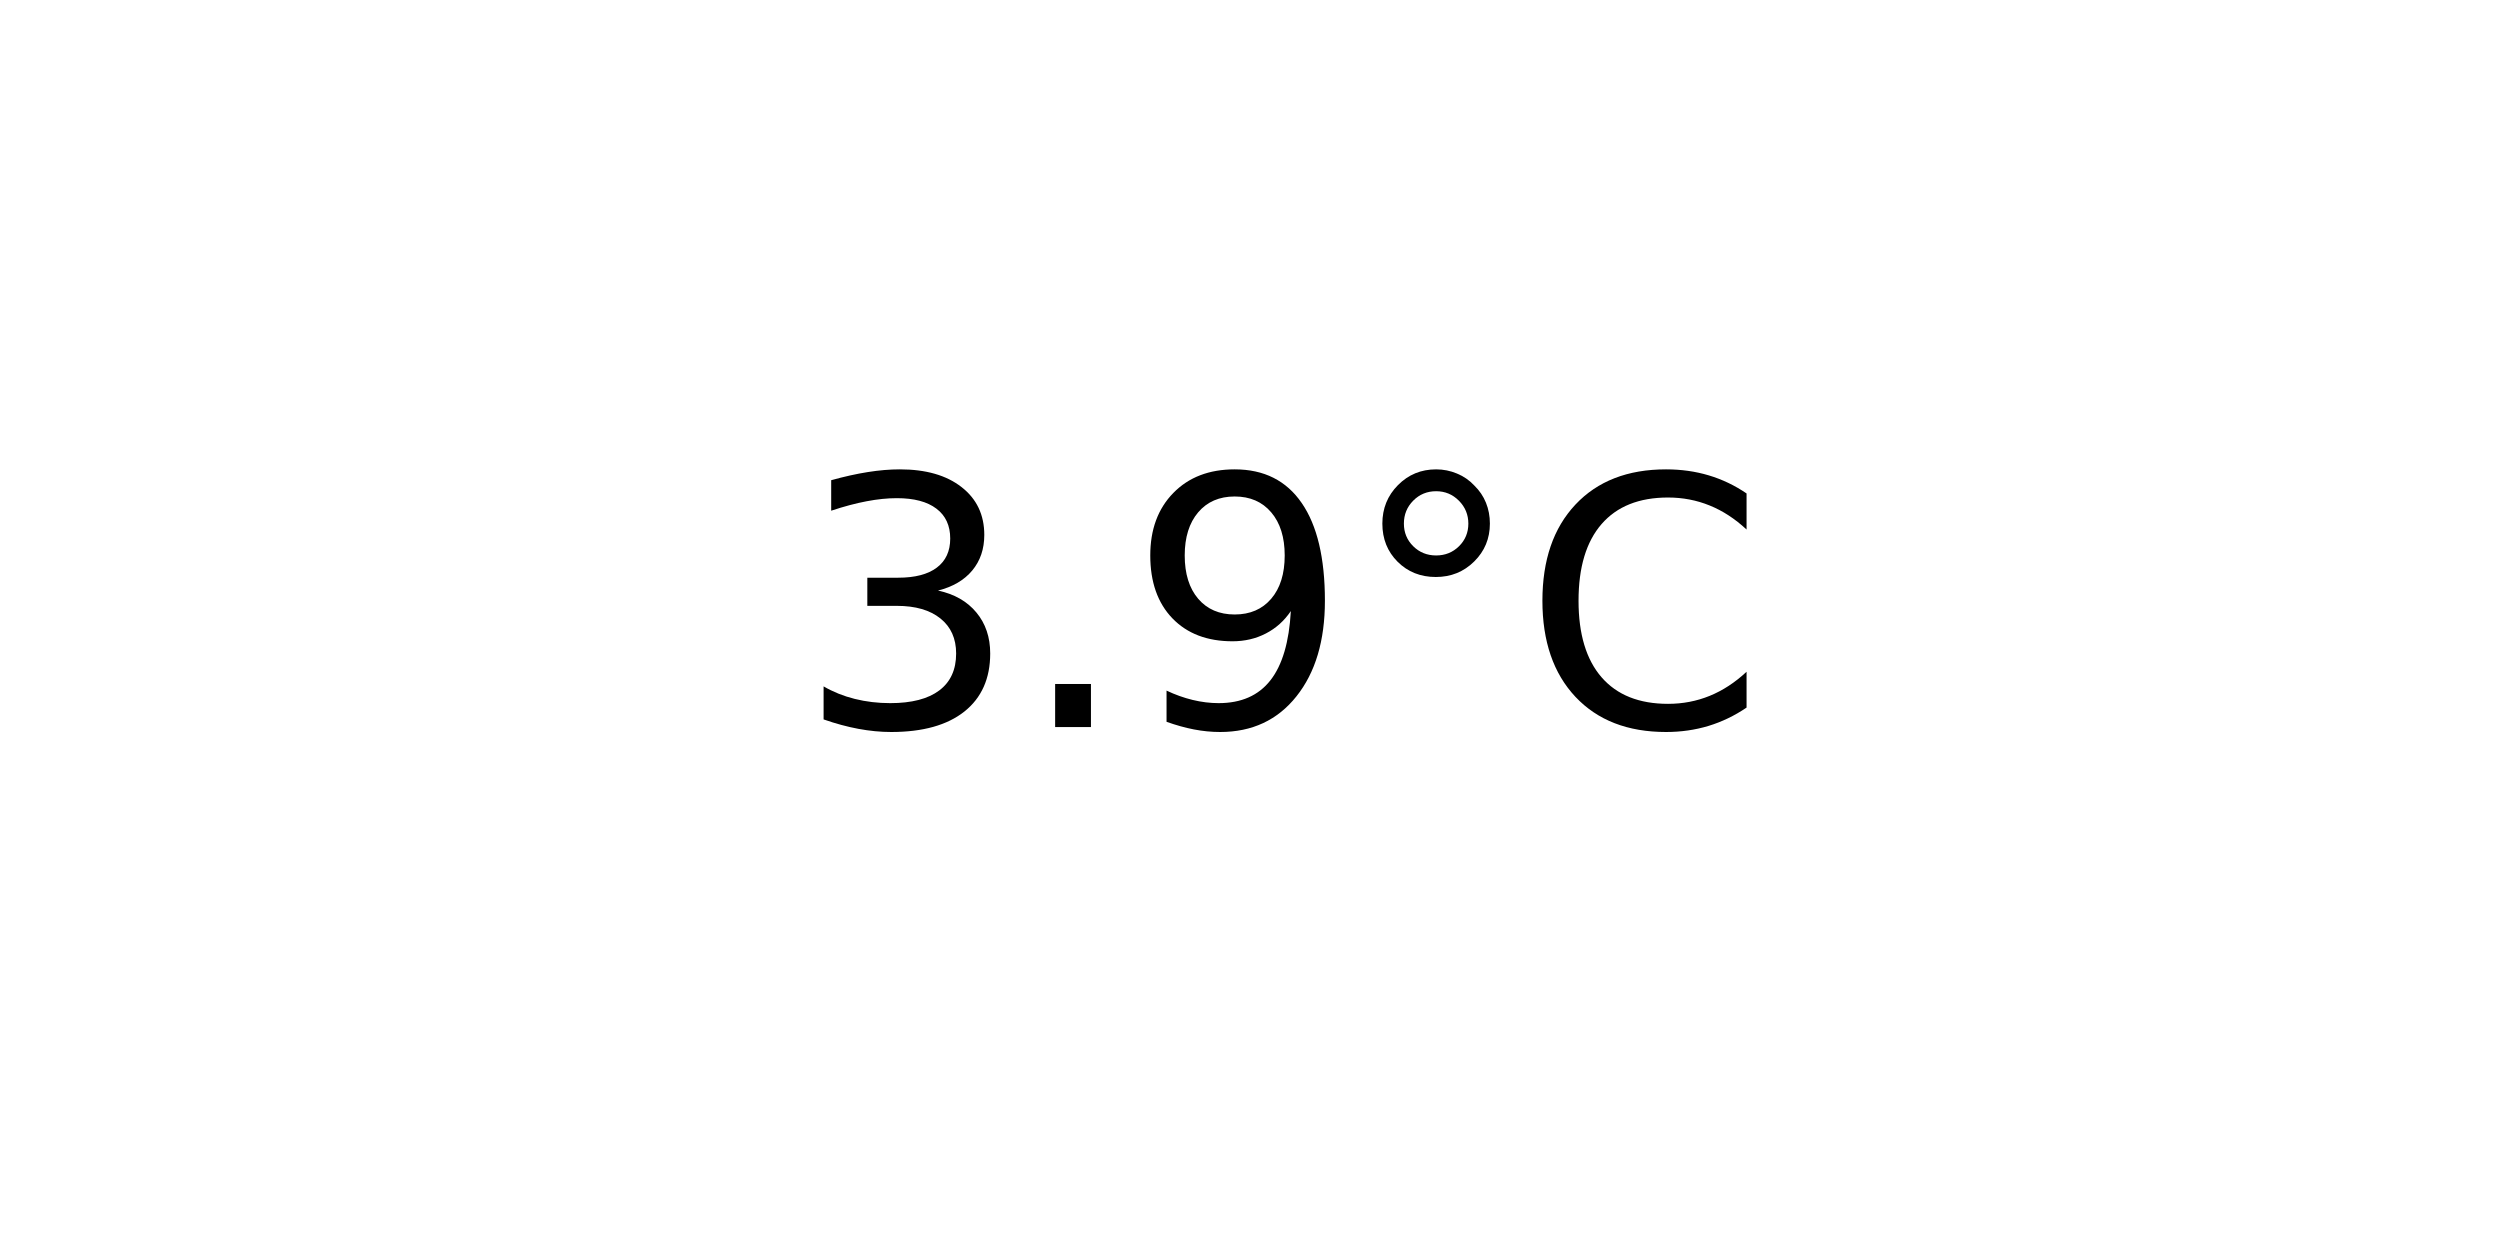
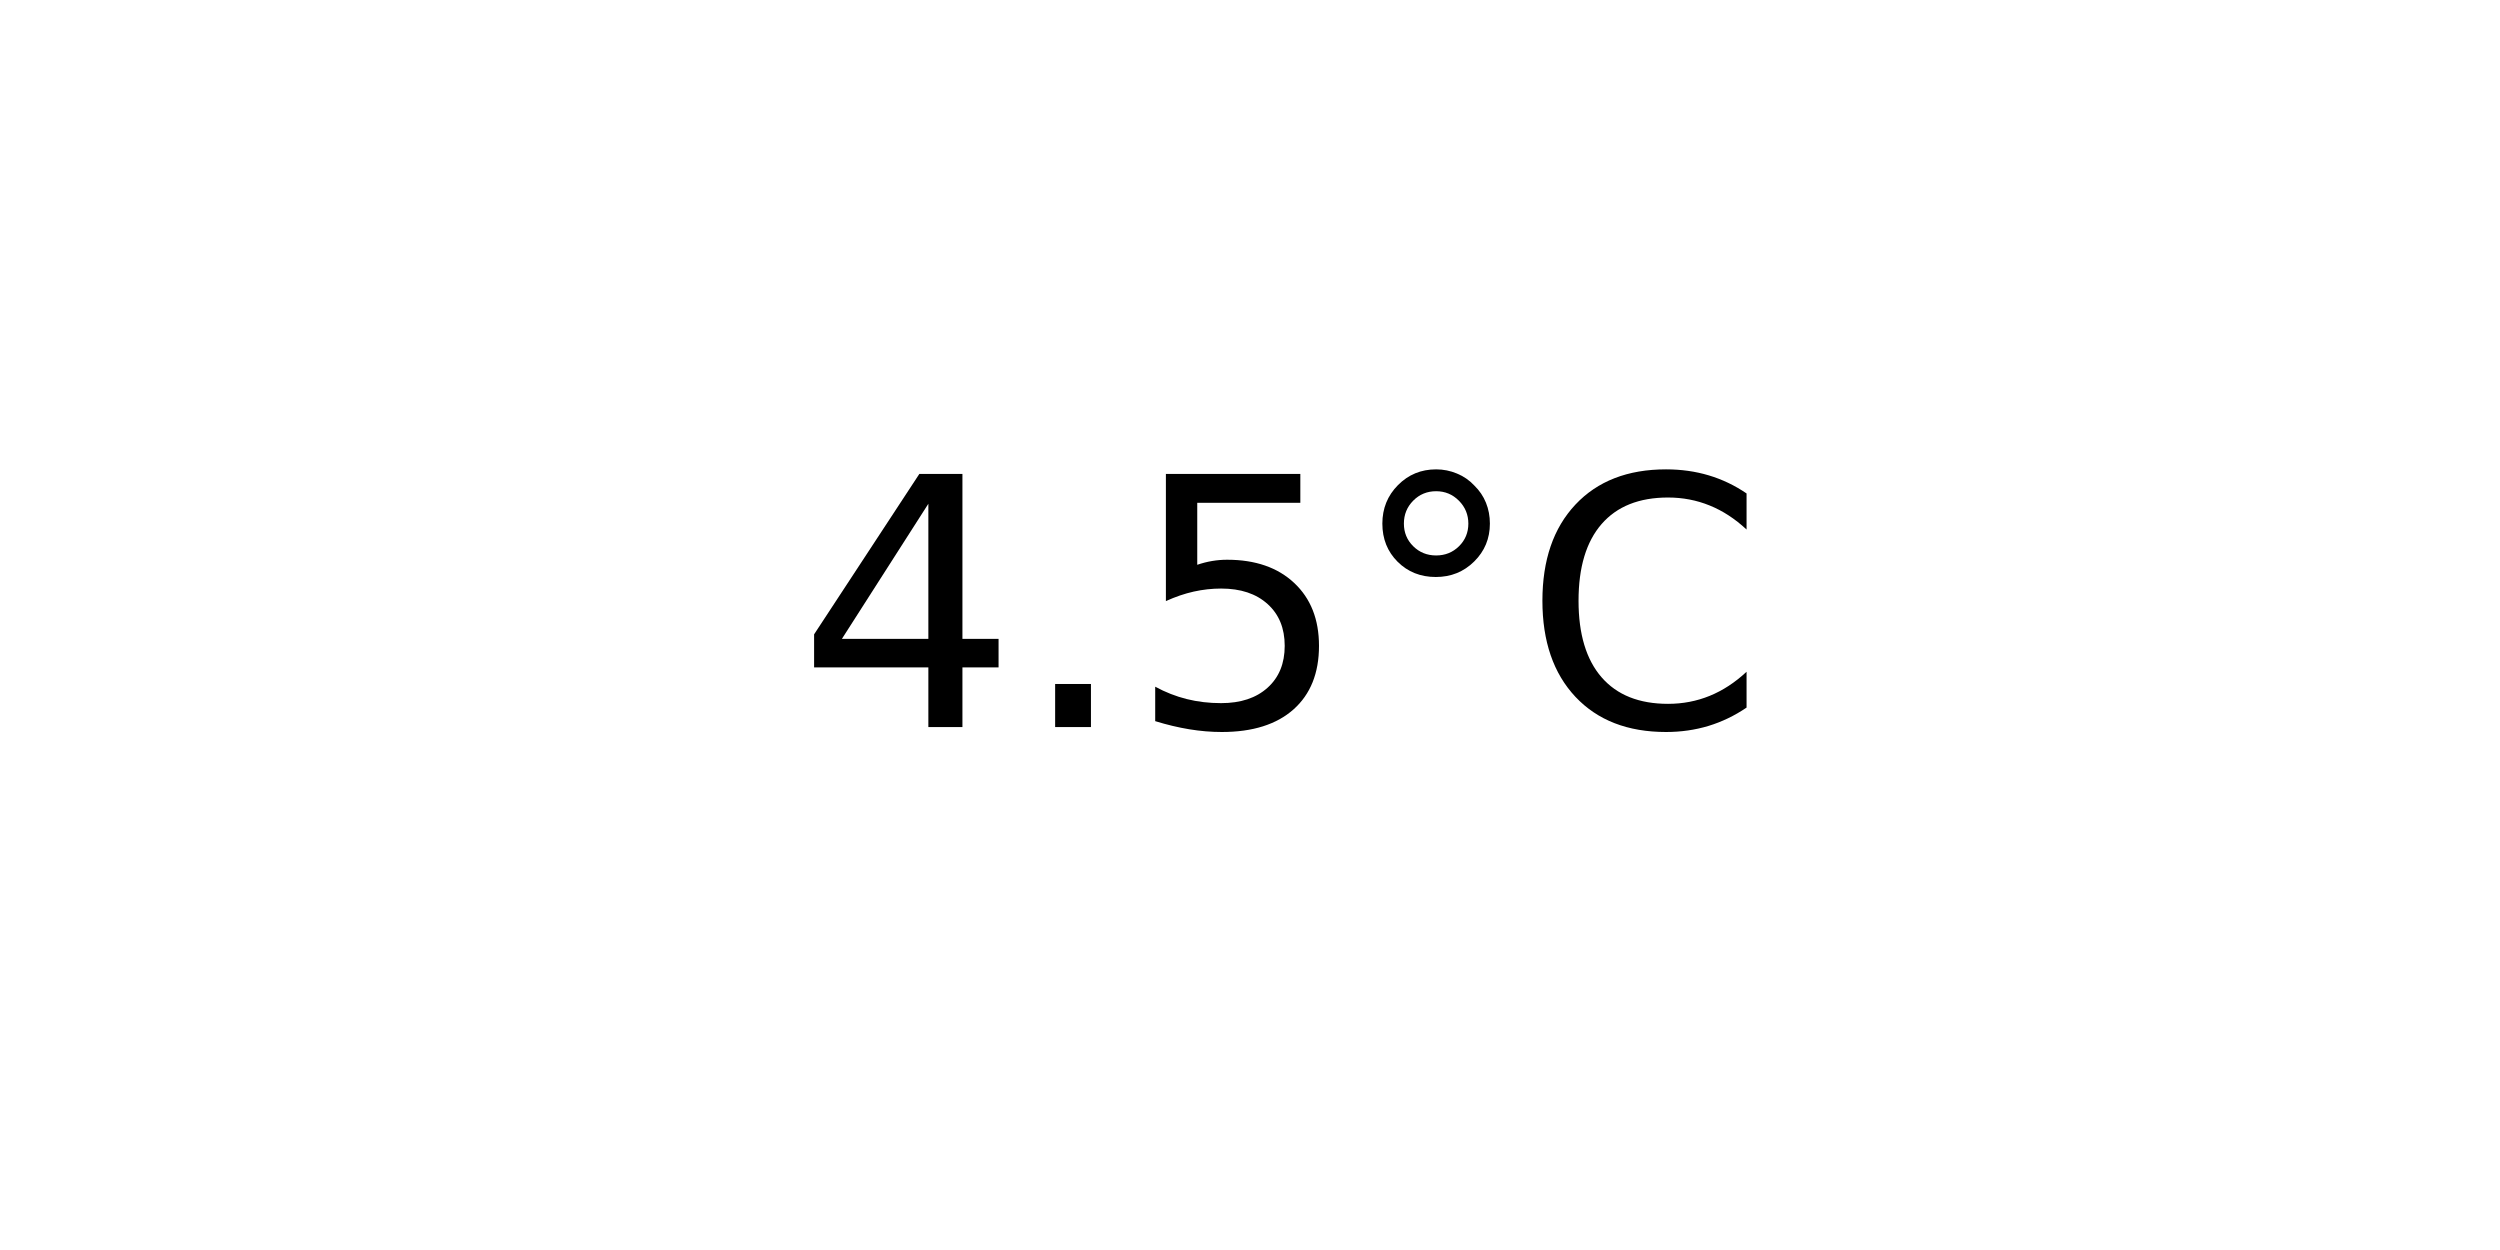
<svg xmlns="http://www.w3.org/2000/svg" xmlns:xlink="http://www.w3.org/1999/xlink" width="72pt" height="36pt" viewBox="0 0 72 36" version="1.1">
  <defs>
    <style type="text/css">*{stroke-linejoin: round; stroke-linecap: butt}</style>
  </defs>
  <g id="figure_1">
    <g id="axes_1">
      <g id="text_1">
        <g transform="translate(22.95703 20.93937) scale(0.1 -0.1)">
          <defs>
-             <path id="DejaVuSans-33" d="M 2597 2516  Q 3050 2419 3304 2112  Q 3559 1806 3559 1356  Q 3559 666 3084 287  Q 2609 -91 1734 -91  Q 1441 -91 1130 -33  Q 819 25 488 141  L 488 750  Q 750 597 1062 519  Q 1375 441 1716 441  Q 2309 441 2620 675  Q 2931 909 2931 1356  Q 2931 1769 2642 2001  Q 2353 2234 1838 2234  L 1294 2234  L 1294 2753  L 1863 2753  Q 2328 2753 2575 2939  Q 2822 3125 2822 3475  Q 2822 3834 2567 4026  Q 2313 4219 1838 4219  Q 1578 4219 1281 4162  Q 984 4106 628 3988  L 628 4550  Q 988 4650 1302 4700  Q 1616 4750 1894 4750  Q 2613 4750 3031 4423  Q 3450 4097 3450 3541  Q 3450 3153 3228 2886  Q 3006 2619 2597 2516  z " transform="scale(0.015625)" />
+             <path id="DejaVuSans-34" d="M 2419 4116  L 825 1625  L 2419 1625  L 2419 4116  z M 2253 4666  L 3047 4666  L 3047 1625  L 3713 1625  L 3713 1100  L 3047 1100  L 3047 0  L 2419 0  L 2419 1100  L 313 1100  L 313 1709  L 2253 4666  z " transform="scale(0.015625)" />
            <path id="DejaVuSans-2e" d="M 684 794  L 1344 794  L 1344 0  L 684 0  L 684 794  z " transform="scale(0.015625)" />
-             <path id="DejaVuSans-39" d="M 703 97  L 703 672  Q 941 559 1184 500  Q 1428 441 1663 441  Q 2288 441 2617 861  Q 2947 1281 2994 2138  Q 2813 1869 2534 1725  Q 2256 1581 1919 1581  Q 1219 1581 811 2004  Q 403 2428 403 3163  Q 403 3881 828 4315  Q 1253 4750 1959 4750  Q 2769 4750 3195 4129  Q 3622 3509 3622 2328  Q 3622 1225 3098 567  Q 2575 -91 1691 -91  Q 1453 -91 1209 -44  Q 966 3 703 97  z M 1959 2075  Q 2384 2075 2632 2365  Q 2881 2656 2881 3163  Q 2881 3666 2632 3958  Q 2384 4250 1959 4250  Q 1534 4250 1286 3958  Q 1038 3666 1038 3163  Q 1038 2656 1286 2365  Q 1534 2075 1959 2075  z " transform="scale(0.015625)" />
+             <path id="DejaVuSans-35" d="M 691 4666  L 3169 4666  L 3169 4134  L 1269 4134  L 1269 2991  Q 1406 3038 1543 3061  Q 1681 3084 1819 3084  Q 2600 3084 3056 2656  Q 3513 2228 3513 1497  Q 3513 744 3044 326  Q 2575 -91 1722 -91  Q 1428 -91 1123 -41  Q 819 9 494 109  L 494 744  Q 775 591 1075 516  Q 1375 441 1709 441  Q 2250 441 2565 725  Q 2881 1009 2881 1497  Q 2881 1984 2565 2268  Q 2250 2553 1709 2553  Q 1456 2553 1204 2497  Q 953 2441 691 2322  L 691 4666  z " transform="scale(0.015625)" />
            <path id="DejaVuSans-b0" d="M 1600 4347  Q 1350 4347 1178 4173  Q 1006 4000 1006 3750  Q 1006 3503 1178 3333  Q 1350 3163 1600 3163  Q 1850 3163 2022 3333  Q 2194 3503 2194 3750  Q 2194 3997 2020 4172  Q 1847 4347 1600 4347  z M 1600 4750  Q 1800 4750 1984 4673  Q 2169 4597 2303 4453  Q 2447 4313 2519 4134  Q 2591 3956 2591 3750  Q 2591 3338 2302 3052  Q 2013 2766 1594 2766  Q 1172 2766 890 3047  Q 609 3328 609 3750  Q 609 4169 896 4459  Q 1184 4750 1600 4750  z " transform="scale(0.015625)" />
            <path id="DejaVuSans-43" d="M 4122 4306  L 4122 3641  Q 3803 3938 3442 4084  Q 3081 4231 2675 4231  Q 1875 4231 1450 3742  Q 1025 3253 1025 2328  Q 1025 1406 1450 917  Q 1875 428 2675 428  Q 3081 428 3442 575  Q 3803 722 4122 1019  L 4122 359  Q 3791 134 3420 21  Q 3050 -91 2638 -91  Q 1578 -91 968 557  Q 359 1206 359 2328  Q 359 3453 968 4101  Q 1578 4750 2638 4750  Q 3056 4750 3426 4639  Q 3797 4528 4122 4306  z " transform="scale(0.015625)" />
          </defs>
-           <use xlink:href="#DejaVuSans-33" />
+           <use xlink:href="#DejaVuSans-34" />
          <use xlink:href="#DejaVuSans-2e" x="63.623" />
-           <use xlink:href="#DejaVuSans-39" x="95.41" />
+           <use xlink:href="#DejaVuSans-35" x="95.41" />
          <use xlink:href="#DejaVuSans-b0" x="159.033" />
          <use xlink:href="#DejaVuSans-43" x="209.033" />
        </g>
      </g>
    </g>
  </g>
</svg>
